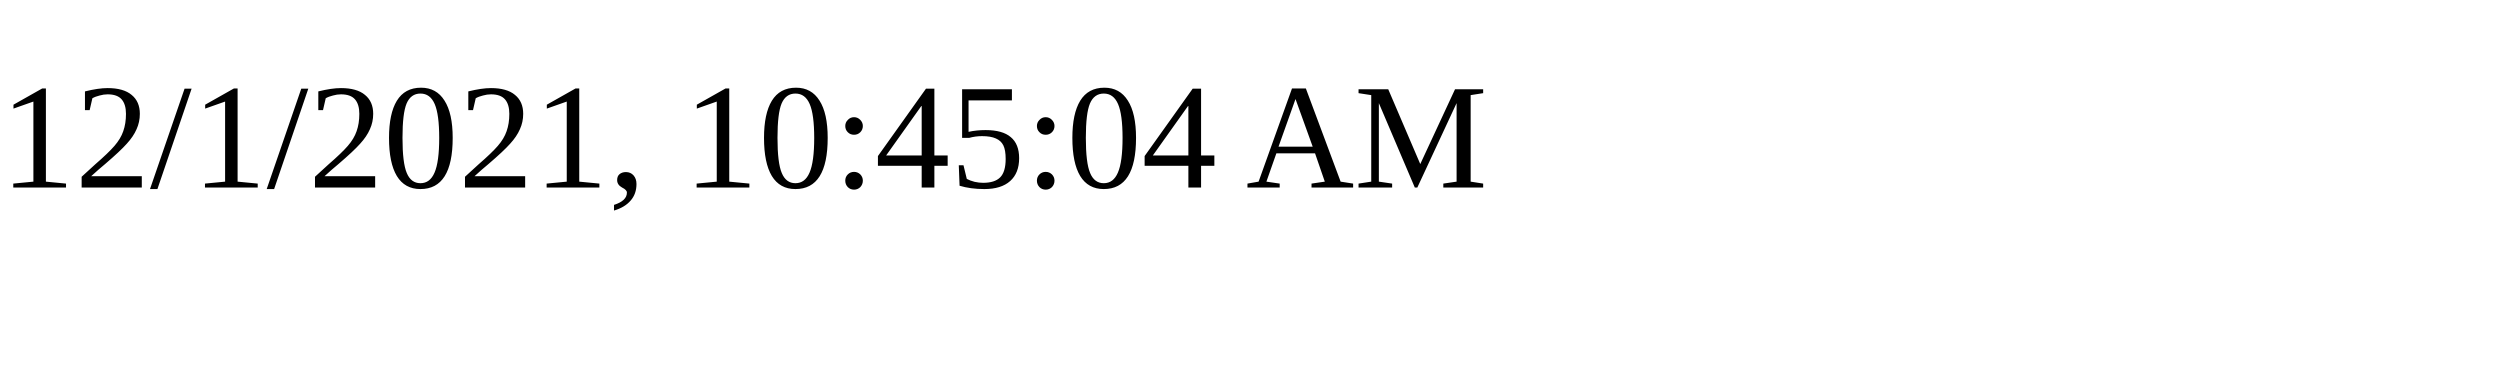
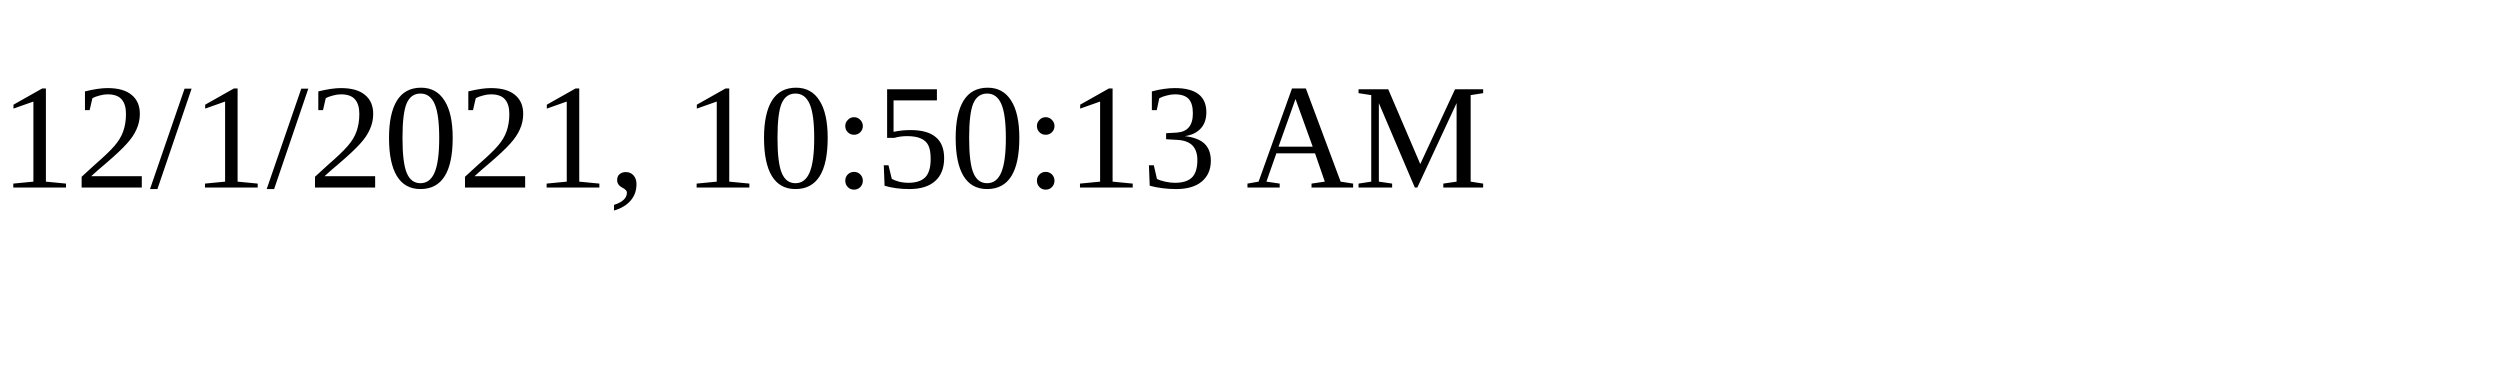
<svg xmlns="http://www.w3.org/2000/svg" height="30" width="200">
-   <text x="0" y="15">12/1/2021, 10:45:04 AM</text>
+   <text x="0" y="15">12/1/2021, 10:50:13 AM</text>
</svg>
